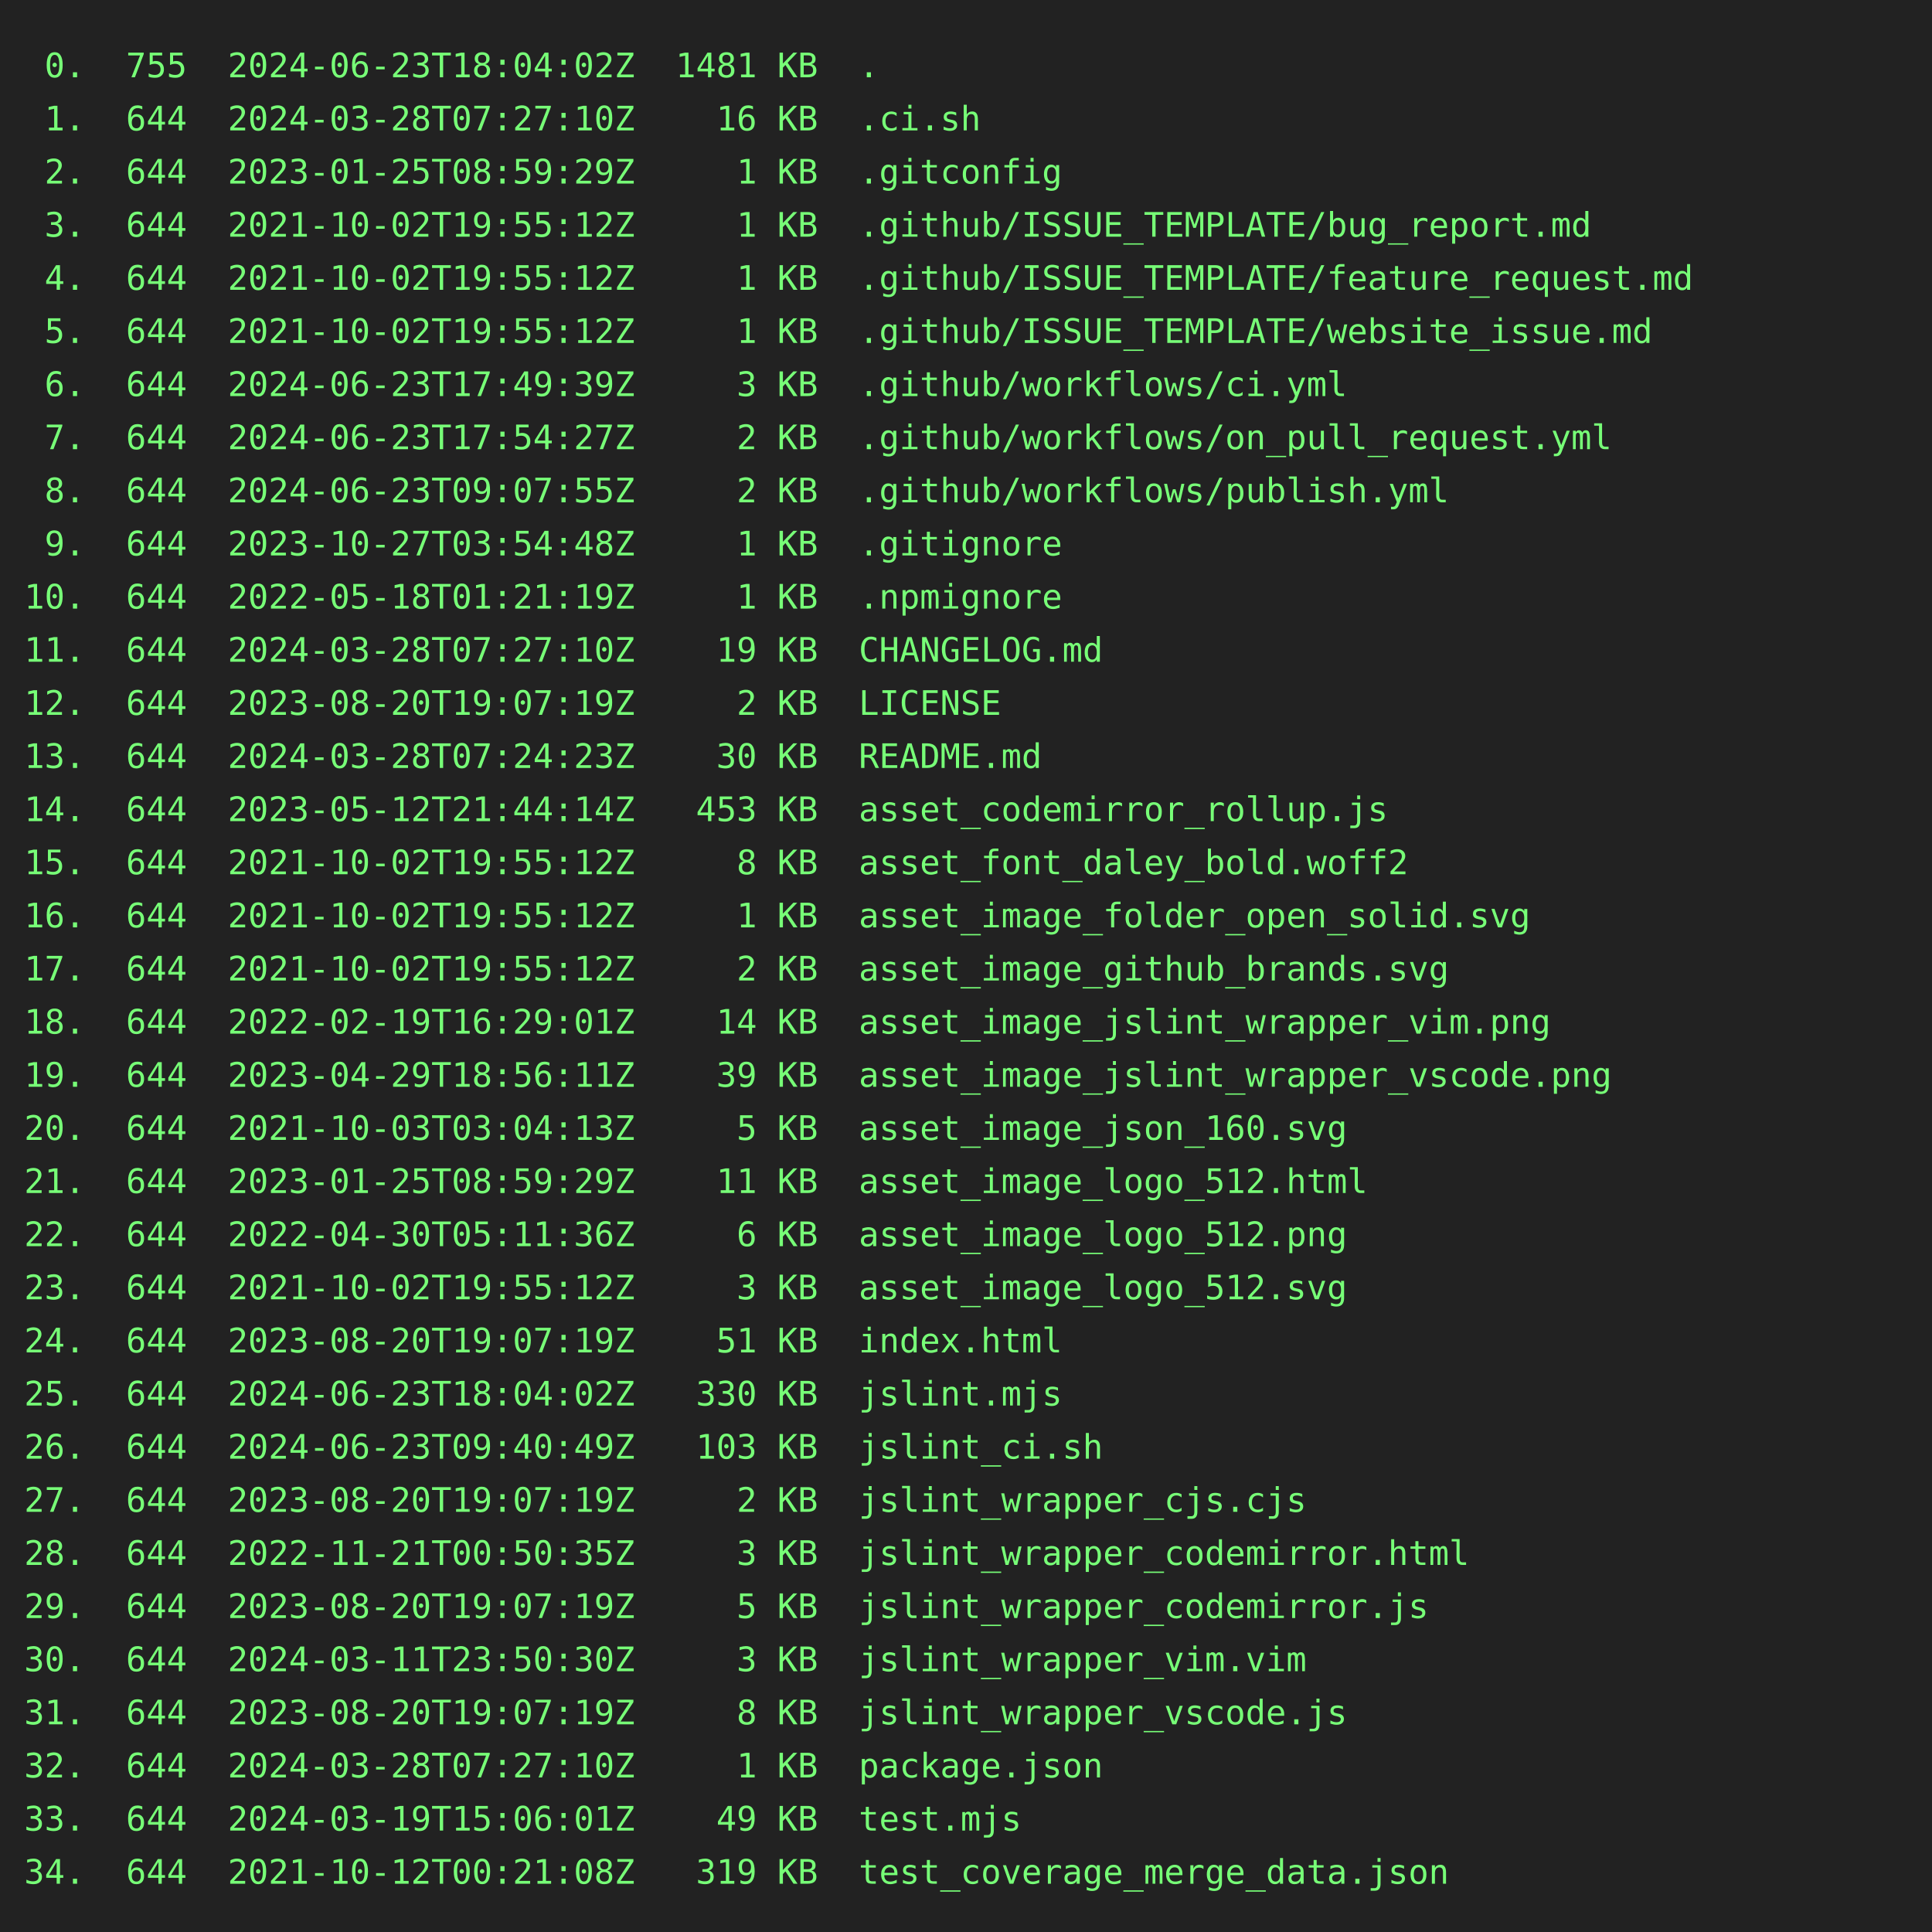
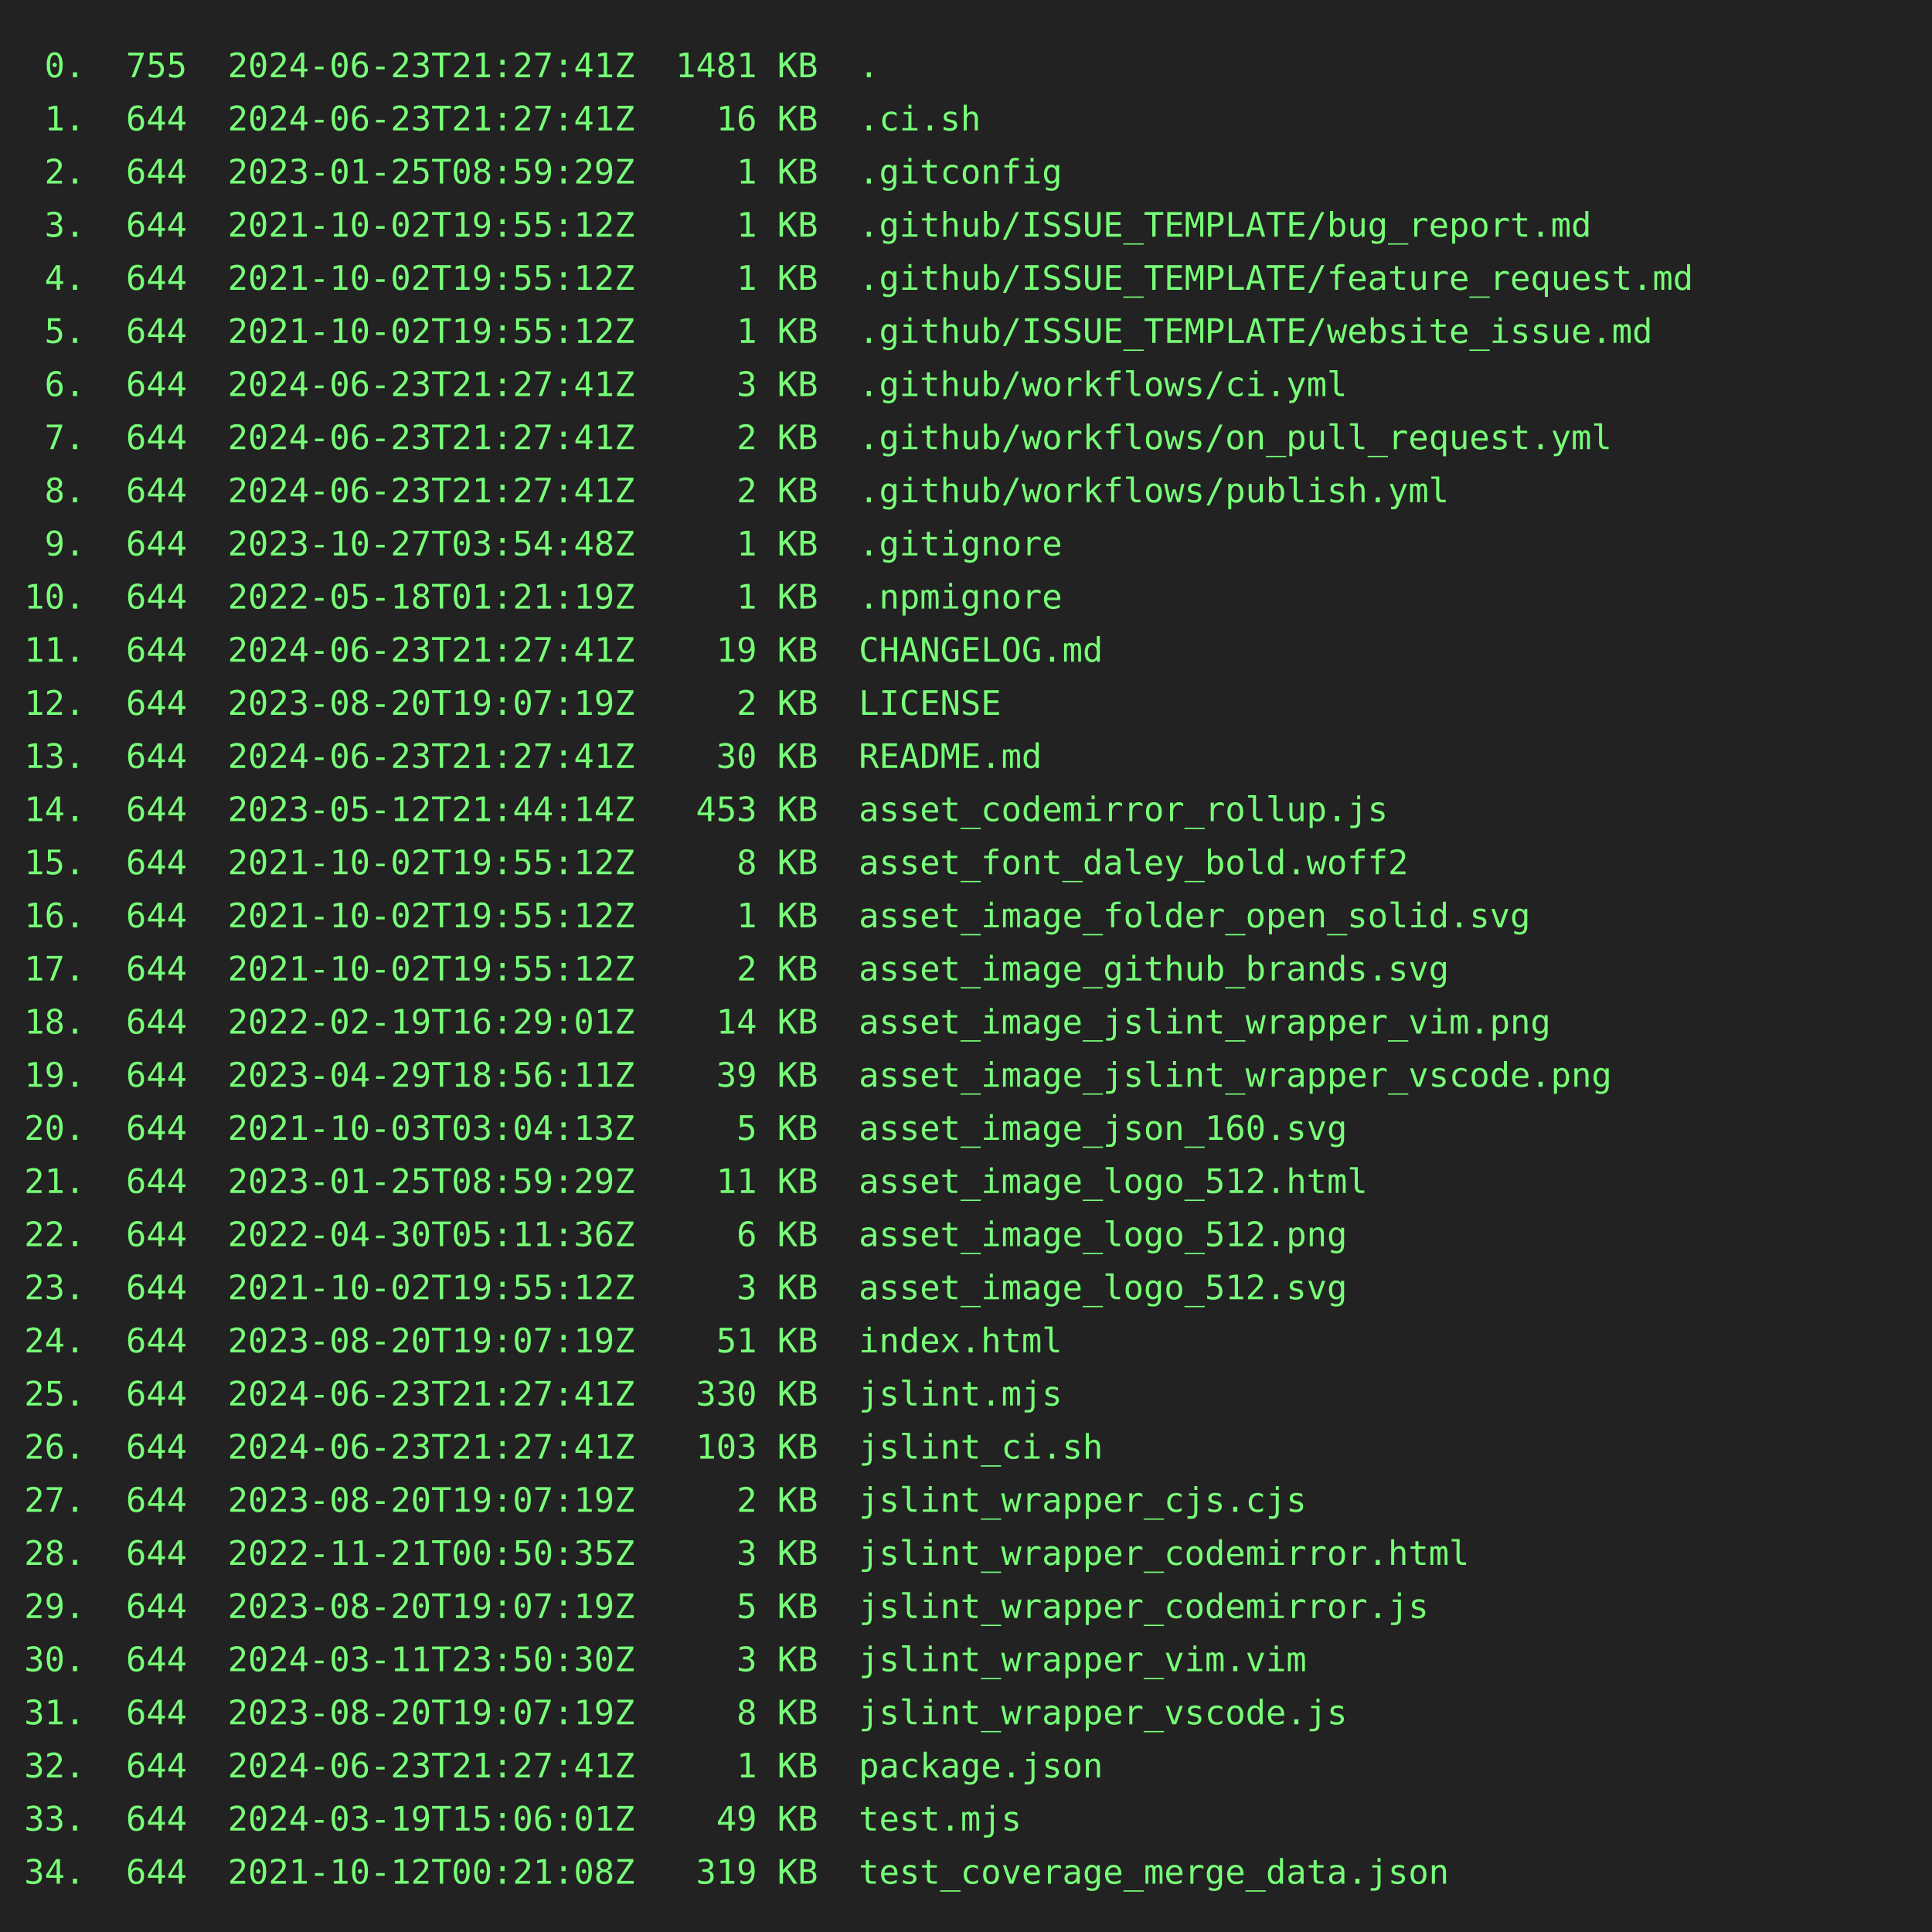
<svg xmlns="http://www.w3.org/2000/svg" height="800" width="800">
  <rect height="800" fill="#222" width="800" />
  <text fill="#7f7" font-family="consolas, menlo, monospace" font-size="14" xml:space="preserve">
-     <tspan lengthAdjust="spacingAndGlyphs" textLength="768" x="10" y="32"> 0.  755  2024-06-23T18:04:02Z  1481 KB  .                                                       </tspan>
-     <tspan lengthAdjust="spacingAndGlyphs" textLength="768" x="10" y="54"> 1.  644  2024-03-28T07:27:10Z    16 KB  .ci.sh                                                  </tspan>
+     <tspan lengthAdjust="spacingAndGlyphs" textLength="768" x="10" y="32"> 0.  755  2024-06-23T21:27:41Z  1481 KB  .                                                       </tspan>
+     <tspan lengthAdjust="spacingAndGlyphs" textLength="768" x="10" y="54"> 1.  644  2024-06-23T21:27:41Z    16 KB  .ci.sh                                                  </tspan>
    <tspan lengthAdjust="spacingAndGlyphs" textLength="768" x="10" y="76"> 2.  644  2023-01-25T08:59:29Z     1 KB  .gitconfig                                              </tspan>
    <tspan lengthAdjust="spacingAndGlyphs" textLength="768" x="10" y="98"> 3.  644  2021-10-02T19:55:12Z     1 KB  .github/ISSUE_TEMPLATE/bug_report.md                    </tspan>
    <tspan lengthAdjust="spacingAndGlyphs" textLength="768" x="10" y="120"> 4.  644  2021-10-02T19:55:12Z     1 KB  .github/ISSUE_TEMPLATE/feature_request.md               </tspan>
    <tspan lengthAdjust="spacingAndGlyphs" textLength="768" x="10" y="142"> 5.  644  2021-10-02T19:55:12Z     1 KB  .github/ISSUE_TEMPLATE/website_issue.md                 </tspan>
-     <tspan lengthAdjust="spacingAndGlyphs" textLength="768" x="10" y="164"> 6.  644  2024-06-23T17:49:39Z     3 KB  .github/workflows/ci.yml                                </tspan>
-     <tspan lengthAdjust="spacingAndGlyphs" textLength="768" x="10" y="186"> 7.  644  2024-06-23T17:54:27Z     2 KB  .github/workflows/on_pull_request.yml                   </tspan>
-     <tspan lengthAdjust="spacingAndGlyphs" textLength="768" x="10" y="208"> 8.  644  2024-06-23T09:07:55Z     2 KB  .github/workflows/publish.yml                           </tspan>
+     <tspan lengthAdjust="spacingAndGlyphs" textLength="768" x="10" y="164"> 6.  644  2024-06-23T21:27:41Z     3 KB  .github/workflows/ci.yml                                </tspan>
+     <tspan lengthAdjust="spacingAndGlyphs" textLength="768" x="10" y="186"> 7.  644  2024-06-23T21:27:41Z     2 KB  .github/workflows/on_pull_request.yml                   </tspan>
+     <tspan lengthAdjust="spacingAndGlyphs" textLength="768" x="10" y="208"> 8.  644  2024-06-23T21:27:41Z     2 KB  .github/workflows/publish.yml                           </tspan>
    <tspan lengthAdjust="spacingAndGlyphs" textLength="768" x="10" y="230"> 9.  644  2023-10-27T03:54:48Z     1 KB  .gitignore                                              </tspan>
    <tspan lengthAdjust="spacingAndGlyphs" textLength="768" x="10" y="252">10.  644  2022-05-18T01:21:19Z     1 KB  .npmignore                                              </tspan>
-     <tspan lengthAdjust="spacingAndGlyphs" textLength="768" x="10" y="274">11.  644  2024-03-28T07:27:10Z    19 KB  CHANGELOG.md                                            </tspan>
+     <tspan lengthAdjust="spacingAndGlyphs" textLength="768" x="10" y="274">11.  644  2024-06-23T21:27:41Z    19 KB  CHANGELOG.md                                            </tspan>
    <tspan lengthAdjust="spacingAndGlyphs" textLength="768" x="10" y="296">12.  644  2023-08-20T19:07:19Z     2 KB  LICENSE                                                 </tspan>
-     <tspan lengthAdjust="spacingAndGlyphs" textLength="768" x="10" y="318">13.  644  2024-03-28T07:24:23Z    30 KB  README.md                                               </tspan>
+     <tspan lengthAdjust="spacingAndGlyphs" textLength="768" x="10" y="318">13.  644  2024-06-23T21:27:41Z    30 KB  README.md                                               </tspan>
    <tspan lengthAdjust="spacingAndGlyphs" textLength="768" x="10" y="340">14.  644  2023-05-12T21:44:14Z   453 KB  asset_codemirror_rollup.js                              </tspan>
    <tspan lengthAdjust="spacingAndGlyphs" textLength="768" x="10" y="362">15.  644  2021-10-02T19:55:12Z     8 KB  asset_font_daley_bold.woff2                             </tspan>
    <tspan lengthAdjust="spacingAndGlyphs" textLength="768" x="10" y="384">16.  644  2021-10-02T19:55:12Z     1 KB  asset_image_folder_open_solid.svg                       </tspan>
    <tspan lengthAdjust="spacingAndGlyphs" textLength="768" x="10" y="406">17.  644  2021-10-02T19:55:12Z     2 KB  asset_image_github_brands.svg                           </tspan>
    <tspan lengthAdjust="spacingAndGlyphs" textLength="768" x="10" y="428">18.  644  2022-02-19T16:29:01Z    14 KB  asset_image_jslint_wrapper_vim.png                      </tspan>
    <tspan lengthAdjust="spacingAndGlyphs" textLength="768" x="10" y="450">19.  644  2023-04-29T18:56:11Z    39 KB  asset_image_jslint_wrapper_vscode.png                   </tspan>
    <tspan lengthAdjust="spacingAndGlyphs" textLength="768" x="10" y="472">20.  644  2021-10-03T03:04:13Z     5 KB  asset_image_json_160.svg                                </tspan>
    <tspan lengthAdjust="spacingAndGlyphs" textLength="768" x="10" y="494">21.  644  2023-01-25T08:59:29Z    11 KB  asset_image_logo_512.html                               </tspan>
    <tspan lengthAdjust="spacingAndGlyphs" textLength="768" x="10" y="516">22.  644  2022-04-30T05:11:36Z     6 KB  asset_image_logo_512.png                                </tspan>
    <tspan lengthAdjust="spacingAndGlyphs" textLength="768" x="10" y="538">23.  644  2021-10-02T19:55:12Z     3 KB  asset_image_logo_512.svg                                </tspan>
    <tspan lengthAdjust="spacingAndGlyphs" textLength="768" x="10" y="560">24.  644  2023-08-20T19:07:19Z    51 KB  index.html                                              </tspan>
-     <tspan lengthAdjust="spacingAndGlyphs" textLength="768" x="10" y="582">25.  644  2024-06-23T18:04:02Z   330 KB  jslint.mjs                                              </tspan>
-     <tspan lengthAdjust="spacingAndGlyphs" textLength="768" x="10" y="604">26.  644  2024-06-23T09:40:49Z   103 KB  jslint_ci.sh                                            </tspan>
+     <tspan lengthAdjust="spacingAndGlyphs" textLength="768" x="10" y="582">25.  644  2024-06-23T21:27:41Z   330 KB  jslint.mjs                                              </tspan>
+     <tspan lengthAdjust="spacingAndGlyphs" textLength="768" x="10" y="604">26.  644  2024-06-23T21:27:41Z   103 KB  jslint_ci.sh                                            </tspan>
    <tspan lengthAdjust="spacingAndGlyphs" textLength="768" x="10" y="626">27.  644  2023-08-20T19:07:19Z     2 KB  jslint_wrapper_cjs.cjs                                  </tspan>
    <tspan lengthAdjust="spacingAndGlyphs" textLength="768" x="10" y="648">28.  644  2022-11-21T00:50:35Z     3 KB  jslint_wrapper_codemirror.html                          </tspan>
    <tspan lengthAdjust="spacingAndGlyphs" textLength="768" x="10" y="670">29.  644  2023-08-20T19:07:19Z     5 KB  jslint_wrapper_codemirror.js                            </tspan>
    <tspan lengthAdjust="spacingAndGlyphs" textLength="768" x="10" y="692">30.  644  2024-03-11T23:50:30Z     3 KB  jslint_wrapper_vim.vim                                  </tspan>
    <tspan lengthAdjust="spacingAndGlyphs" textLength="768" x="10" y="714">31.  644  2023-08-20T19:07:19Z     8 KB  jslint_wrapper_vscode.js                                </tspan>
-     <tspan lengthAdjust="spacingAndGlyphs" textLength="768" x="10" y="736">32.  644  2024-03-28T07:27:10Z     1 KB  package.json                                            </tspan>
+     <tspan lengthAdjust="spacingAndGlyphs" textLength="768" x="10" y="736">32.  644  2024-06-23T21:27:41Z     1 KB  package.json                                            </tspan>
    <tspan lengthAdjust="spacingAndGlyphs" textLength="768" x="10" y="758">33.  644  2024-03-19T15:06:01Z    49 KB  test.mjs                                                </tspan>
    <tspan lengthAdjust="spacingAndGlyphs" textLength="768" x="10" y="780">34.  644  2021-10-12T00:21:08Z   319 KB  test_coverage_merge_data.json                           </tspan>
  </text>
</svg>
